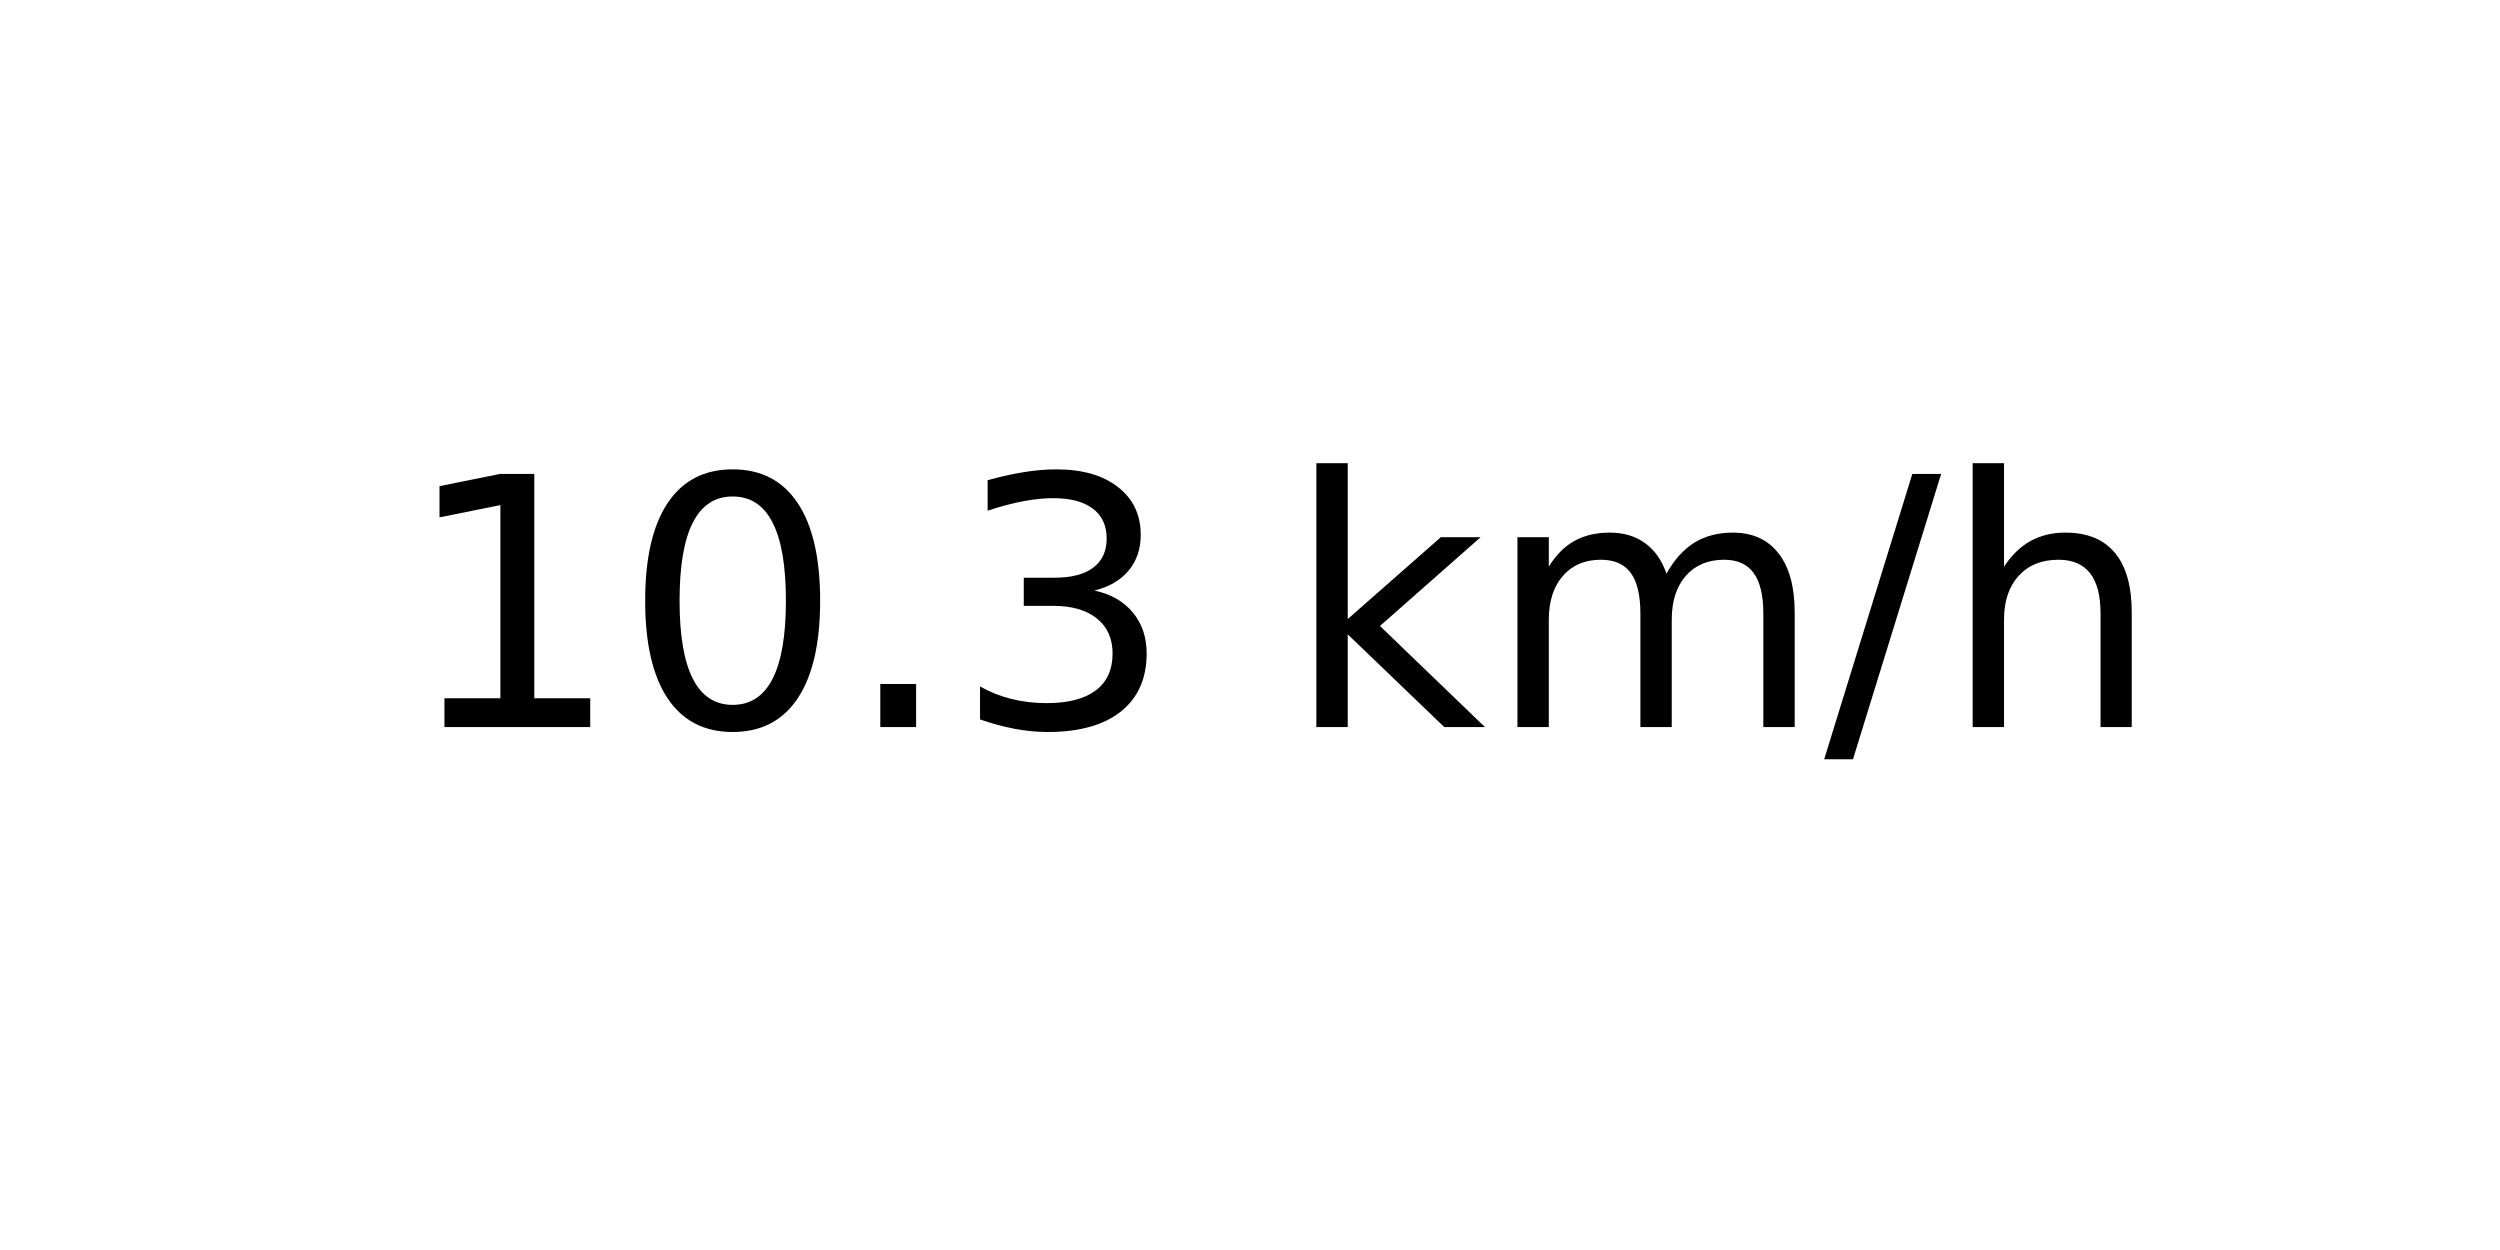
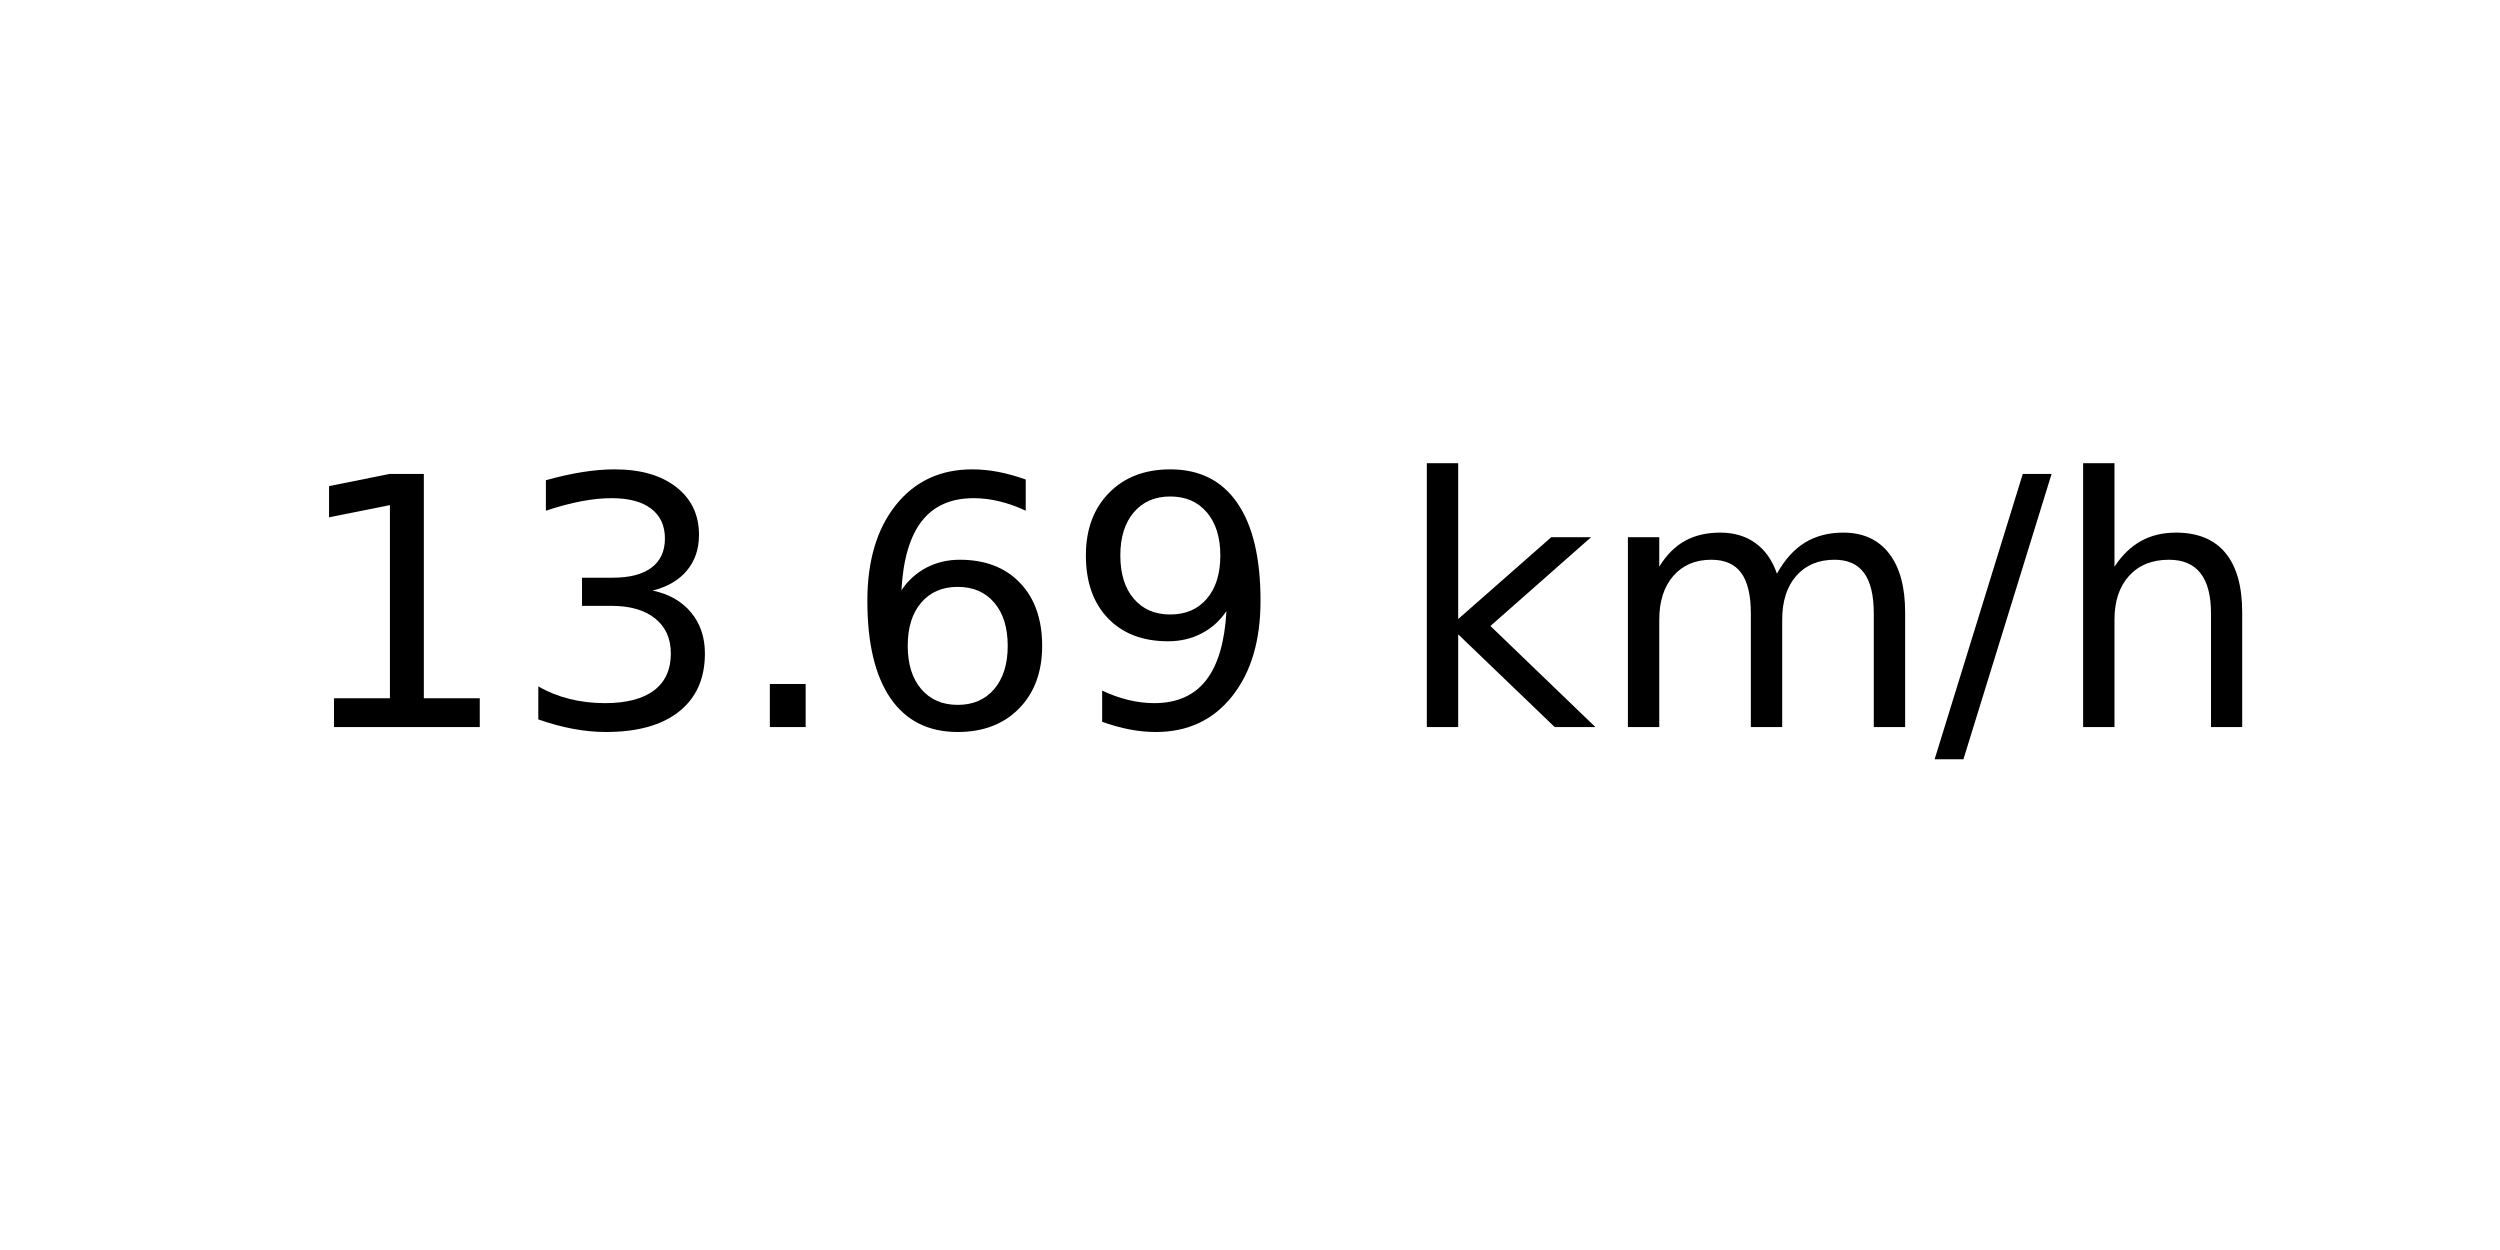
<svg xmlns="http://www.w3.org/2000/svg" xmlns:xlink="http://www.w3.org/1999/xlink" width="72pt" height="36pt" viewBox="0 0 72 36" version="1.1">
  <defs>
    <style type="text/css">*{stroke-linejoin: round; stroke-linecap: butt}</style>
  </defs>
  <g id="figure_1">
    <g id="axes_1">
      <g id="text_1">
-         <g transform="translate(11.55937 20.93937) scale(0.1 -0.1)">
+         <g transform="translate(8.378125 20.93937) scale(0.1 -0.1)">
          <defs>
            <path id="DejaVuSans-31" d="M 794 531  L 1825 531  L 1825 4091  L 703 3866  L 703 4441  L 1819 4666  L 2450 4666  L 2450 531  L 3481 531  L 3481 0  L 794 0  L 794 531  z " transform="scale(0.015625)" />
-             <path id="DejaVuSans-30" d="M 2034 4250  Q 1547 4250 1301 3770  Q 1056 3291 1056 2328  Q 1056 1369 1301 889  Q 1547 409 2034 409  Q 2525 409 2770 889  Q 3016 1369 3016 2328  Q 3016 3291 2770 3770  Q 2525 4250 2034 4250  z M 2034 4750  Q 2819 4750 3233 4129  Q 3647 3509 3647 2328  Q 3647 1150 3233 529  Q 2819 -91 2034 -91  Q 1250 -91 836 529  Q 422 1150 422 2328  Q 422 3509 836 4129  Q 1250 4750 2034 4750  z " transform="scale(0.015625)" />
+             <path id="DejaVuSans-33" d="M 2597 2516  Q 3050 2419 3304 2112  Q 3559 1806 3559 1356  Q 3559 666 3084 287  Q 2609 -91 1734 -91  Q 1441 -91 1130 -33  Q 819 25 488 141  L 488 750  Q 750 597 1062 519  Q 1375 441 1716 441  Q 2309 441 2620 675  Q 2931 909 2931 1356  Q 2931 1769 2642 2001  Q 2353 2234 1838 2234  L 1294 2234  L 1294 2753  L 1863 2753  Q 2328 2753 2575 2939  Q 2822 3125 2822 3475  Q 2822 3834 2567 4026  Q 2313 4219 1838 4219  Q 1578 4219 1281 4162  Q 984 4106 628 3988  L 628 4550  Q 988 4650 1302 4700  Q 1616 4750 1894 4750  Q 2613 4750 3031 4423  Q 3450 4097 3450 3541  Q 3450 3153 3228 2886  Q 3006 2619 2597 2516  z " transform="scale(0.015625)" />
            <path id="DejaVuSans-2e" d="M 684 794  L 1344 794  L 1344 0  L 684 0  L 684 794  z " transform="scale(0.015625)" />
-             <path id="DejaVuSans-33" d="M 2597 2516  Q 3050 2419 3304 2112  Q 3559 1806 3559 1356  Q 3559 666 3084 287  Q 2609 -91 1734 -91  Q 1441 -91 1130 -33  Q 819 25 488 141  L 488 750  Q 750 597 1062 519  Q 1375 441 1716 441  Q 2309 441 2620 675  Q 2931 909 2931 1356  Q 2931 1769 2642 2001  Q 2353 2234 1838 2234  L 1294 2234  L 1294 2753  L 1863 2753  Q 2328 2753 2575 2939  Q 2822 3125 2822 3475  Q 2822 3834 2567 4026  Q 2313 4219 1838 4219  Q 1578 4219 1281 4162  Q 984 4106 628 3988  L 628 4550  Q 988 4650 1302 4700  Q 1616 4750 1894 4750  Q 2613 4750 3031 4423  Q 3450 4097 3450 3541  Q 3450 3153 3228 2886  Q 3006 2619 2597 2516  z " transform="scale(0.015625)" />
+             <path id="DejaVuSans-36" d="M 2113 2584  Q 1688 2584 1439 2293  Q 1191 2003 1191 1497  Q 1191 994 1439 701  Q 1688 409 2113 409  Q 2538 409 2786 701  Q 3034 994 3034 1497  Q 3034 2003 2786 2293  Q 2538 2584 2113 2584  z M 3366 4563  L 3366 3988  Q 3128 4100 2886 4159  Q 2644 4219 2406 4219  Q 1781 4219 1451 3797  Q 1122 3375 1075 2522  Q 1259 2794 1537 2939  Q 1816 3084 2150 3084  Q 2853 3084 3261 2657  Q 3669 2231 3669 1497  Q 3669 778 3244 343  Q 2819 -91 2113 -91  Q 1303 -91 875 529  Q 447 1150 447 2328  Q 447 3434 972 4092  Q 1497 4750 2381 4750  Q 2619 4750 2861 4703  Q 3103 4656 3366 4563  z " transform="scale(0.015625)" />
+             <path id="DejaVuSans-39" d="M 703 97  L 703 672  Q 941 559 1184 500  Q 1428 441 1663 441  Q 2288 441 2617 861  Q 2947 1281 2994 2138  Q 2813 1869 2534 1725  Q 2256 1581 1919 1581  Q 1219 1581 811 2004  Q 403 2428 403 3163  Q 403 3881 828 4315  Q 1253 4750 1959 4750  Q 2769 4750 3195 4129  Q 3622 3509 3622 2328  Q 3622 1225 3098 567  Q 2575 -91 1691 -91  Q 1453 -91 1209 -44  Q 966 3 703 97  z M 1959 2075  Q 2384 2075 2632 2365  Q 2881 2656 2881 3163  Q 2881 3666 2632 3958  Q 2384 4250 1959 4250  Q 1534 4250 1286 3958  Q 1038 3666 1038 3163  Q 1038 2656 1286 2365  Q 1534 2075 1959 2075  z " transform="scale(0.015625)" />
            <path id="DejaVuSans-20" transform="scale(0.015625)" />
            <path id="DejaVuSans-6b" d="M 581 4863  L 1159 4863  L 1159 1991  L 2875 3500  L 3609 3500  L 1753 1863  L 3688 0  L 2938 0  L 1159 1709  L 1159 0  L 581 0  L 581 4863  z " transform="scale(0.015625)" />
            <path id="DejaVuSans-6d" d="M 3328 2828  Q 3544 3216 3844 3400  Q 4144 3584 4550 3584  Q 5097 3584 5394 3201  Q 5691 2819 5691 2113  L 5691 0  L 5113 0  L 5113 2094  Q 5113 2597 4934 2840  Q 4756 3084 4391 3084  Q 3944 3084 3684 2787  Q 3425 2491 3425 1978  L 3425 0  L 2847 0  L 2847 2094  Q 2847 2600 2669 2842  Q 2491 3084 2119 3084  Q 1678 3084 1418 2786  Q 1159 2488 1159 1978  L 1159 0  L 581 0  L 581 3500  L 1159 3500  L 1159 2956  Q 1356 3278 1631 3431  Q 1906 3584 2284 3584  Q 2666 3584 2933 3390  Q 3200 3197 3328 2828  z " transform="scale(0.015625)" />
            <path id="DejaVuSans-2f" d="M 1625 4666  L 2156 4666  L 531 -594  L 0 -594  L 1625 4666  z " transform="scale(0.015625)" />
            <path id="DejaVuSans-68" d="M 3513 2113  L 3513 0  L 2938 0  L 2938 2094  Q 2938 2591 2744 2837  Q 2550 3084 2163 3084  Q 1697 3084 1428 2787  Q 1159 2491 1159 1978  L 1159 0  L 581 0  L 581 4863  L 1159 4863  L 1159 2956  Q 1366 3272 1645 3428  Q 1925 3584 2291 3584  Q 2894 3584 3203 3211  Q 3513 2838 3513 2113  z " transform="scale(0.015625)" />
          </defs>
          <use xlink:href="#DejaVuSans-31" />
-           <use xlink:href="#DejaVuSans-30" x="63.623" />
+           <use xlink:href="#DejaVuSans-33" x="63.623" />
          <use xlink:href="#DejaVuSans-2e" x="127.246" />
-           <use xlink:href="#DejaVuSans-33" x="159.033" />
-           <use xlink:href="#DejaVuSans-20" x="222.656" />
-           <use xlink:href="#DejaVuSans-6b" x="254.443" />
-           <use xlink:href="#DejaVuSans-6d" x="312.354" />
-           <use xlink:href="#DejaVuSans-2f" x="409.766" />
-           <use xlink:href="#DejaVuSans-68" x="443.457" />
+           <use xlink:href="#DejaVuSans-36" x="159.033" />
+           <use xlink:href="#DejaVuSans-39" x="222.656" />
+           <use xlink:href="#DejaVuSans-20" x="286.279" />
+           <use xlink:href="#DejaVuSans-6b" x="318.066" />
+           <use xlink:href="#DejaVuSans-6d" x="375.977" />
+           <use xlink:href="#DejaVuSans-2f" x="473.389" />
+           <use xlink:href="#DejaVuSans-68" x="507.08" />
        </g>
      </g>
    </g>
  </g>
</svg>
